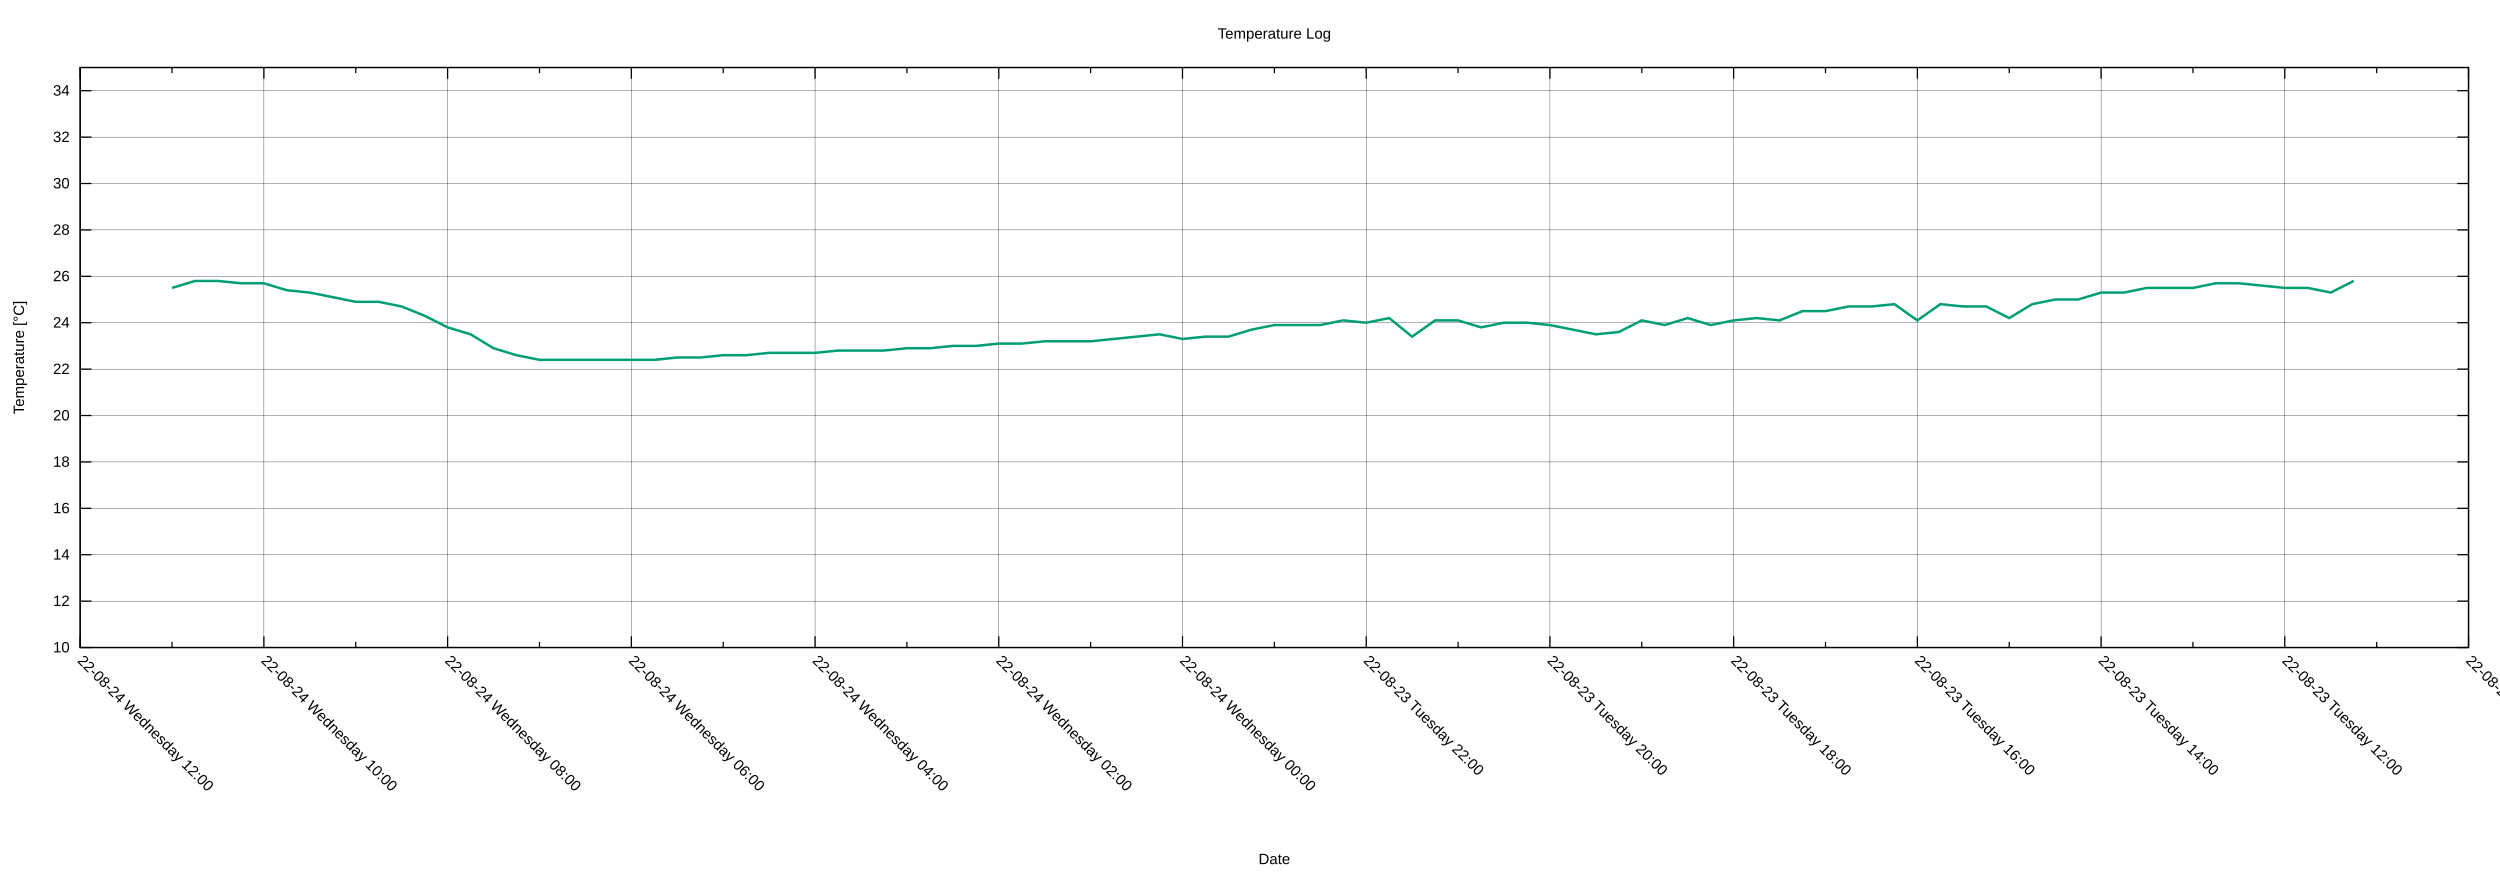
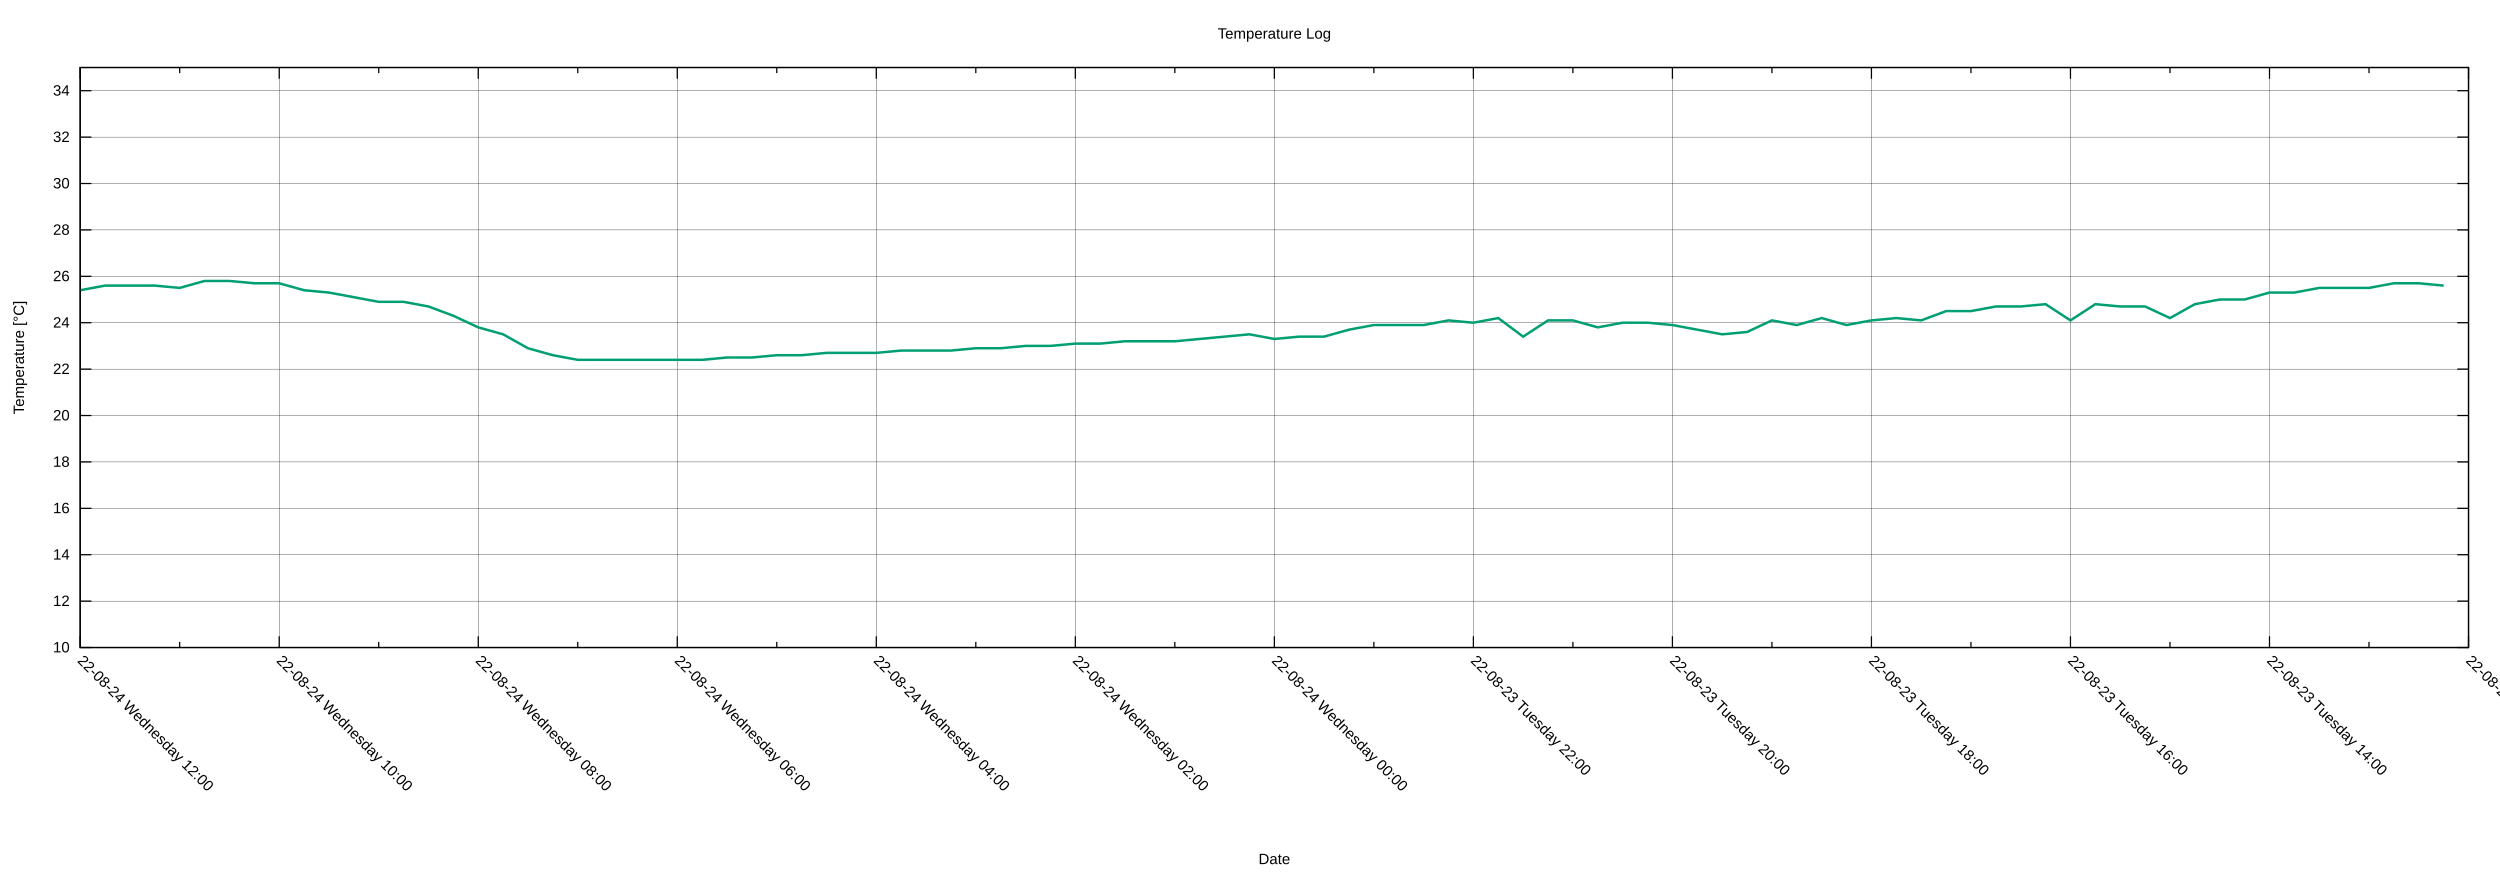
<svg xmlns="http://www.w3.org/2000/svg" xmlns:xlink="http://www.w3.org/1999/xlink" width="2000" height="700" viewBox="0 0 2000 700">
  <g id="gnuplot_canvas">
    <rect x="0" y="0" width="2000" height="700" fill="none" />
    <defs>
      <circle id="gpDot" r="0.5" stroke-width="0.5" stroke="currentColor" />
      <path id="gpPt0" stroke-width="0.222" stroke="currentColor" d="M-1,0 h2 M0,-1 v2" />
      <path id="gpPt1" stroke-width="0.222" stroke="currentColor" d="M-1,-1 L1,1 M1,-1 L-1,1" />
      <path id="gpPt2" stroke-width="0.222" stroke="currentColor" d="M-1,0 L1,0 M0,-1 L0,1 M-1,-1 L1,1 M-1,1 L1,-1" />
      <rect id="gpPt3" stroke-width="0.222" stroke="currentColor" x="-1" y="-1" width="2" height="2" />
      <rect id="gpPt4" stroke-width="0.222" stroke="currentColor" fill="currentColor" x="-1" y="-1" width="2" height="2" />
      <circle id="gpPt5" stroke-width="0.222" stroke="currentColor" cx="0" cy="0" r="1" />
      <use xlink:href="#gpPt5" id="gpPt6" fill="currentColor" stroke="none" />
      <path id="gpPt7" stroke-width="0.222" stroke="currentColor" d="M0,-1.33 L-1.33,0.67 L1.33,0.67 z" />
      <use xlink:href="#gpPt7" id="gpPt8" fill="currentColor" stroke="none" />
      <use xlink:href="#gpPt7" id="gpPt9" stroke="currentColor" transform="rotate(180)" />
      <use xlink:href="#gpPt9" id="gpPt10" fill="currentColor" stroke="none" />
      <use xlink:href="#gpPt3" id="gpPt11" stroke="currentColor" transform="rotate(45)" />
      <use xlink:href="#gpPt11" id="gpPt12" fill="currentColor" stroke="none" />
      <path id="gpPt13" stroke-width="0.222" stroke="currentColor" d="M0,1.330 L1.265,0.411 L0.782,-1.067 L-0.782,-1.076 L-1.265,0.411 z" />
      <use xlink:href="#gpPt13" id="gpPt14" fill="currentColor" stroke="none" />
      <filter id="textbox" filterUnits="objectBoundingBox" x="0" y="0" height="1" width="1">
        <feFlood flood-color="white" flood-opacity="1" result="bgnd" />
        <feComposite in="SourceGraphic" in2="bgnd" operator="atop" />
      </filter>
      <filter id="greybox" filterUnits="objectBoundingBox" x="0" y="0" height="1" width="1">
        <feFlood flood-color="lightgrey" flood-opacity="1" result="grey" />
        <feComposite in="SourceGraphic" in2="grey" operator="atop" />
      </filter>
    </defs>
    <g fill="none" color="white" stroke="currentColor" stroke-width="1.00" stroke-linecap="butt" stroke-linejoin="miter">
</g>
    <g fill="none" color="black" stroke="currentColor" stroke-width="1.00" stroke-linecap="butt" stroke-linejoin="miter">
</g>
    <g fill="none" color="black" stroke="black" stroke-width="0.25" stroke-linecap="butt" stroke-linejoin="miter">
</g>
    <g fill="none" color="black" stroke="currentColor" stroke-width="0.25" stroke-linecap="butt" stroke-linejoin="miter">
      <path stroke="black" class="gridline" d="M64.14,518.02 L1974.82,518.02  " />
    </g>
    <g fill="none" color="black" stroke="black" stroke-width="1.00" stroke-linecap="butt" stroke-linejoin="miter">
</g>
    <g fill="none" color="black" stroke="currentColor" stroke-width="1.00" stroke-linecap="butt" stroke-linejoin="miter">
      <path stroke="black" d="M64.14,518.02 L73.14,518.02 M1974.82,518.02 L1965.82,518.02  " />
      <g transform="translate(55.75,521.92)" stroke="none" fill="black" font-family="Arial" font-size="12.00" text-anchor="end">
        <text>
          <tspan font-family="Arial"> 10</tspan>
        </text>
      </g>
    </g>
    <g fill="none" color="black" stroke="currentColor" stroke-width="1.00" stroke-linecap="butt" stroke-linejoin="miter">
</g>
    <g fill="none" color="black" stroke="black" stroke-width="0.25" stroke-linecap="butt" stroke-linejoin="miter">
</g>
    <g fill="none" color="black" stroke="currentColor" stroke-width="0.25" stroke-linecap="butt" stroke-linejoin="miter">
      <path stroke="black" class="gridline" d="M64.14,480.90 L1974.82,480.90  " />
    </g>
    <g fill="none" color="black" stroke="black" stroke-width="1.00" stroke-linecap="butt" stroke-linejoin="miter">
</g>
    <g fill="none" color="black" stroke="currentColor" stroke-width="1.00" stroke-linecap="butt" stroke-linejoin="miter">
      <path stroke="black" d="M64.14,480.90 L73.14,480.90 M1974.82,480.90 L1965.82,480.90  " />
      <g transform="translate(55.75,484.80)" stroke="none" fill="black" font-family="Arial" font-size="12.00" text-anchor="end">
        <text>
          <tspan font-family="Arial"> 12</tspan>
        </text>
      </g>
    </g>
    <g fill="none" color="black" stroke="currentColor" stroke-width="1.00" stroke-linecap="butt" stroke-linejoin="miter">
</g>
    <g fill="none" color="black" stroke="black" stroke-width="0.25" stroke-linecap="butt" stroke-linejoin="miter">
</g>
    <g fill="none" color="black" stroke="currentColor" stroke-width="0.25" stroke-linecap="butt" stroke-linejoin="miter">
      <path stroke="black" class="gridline" d="M64.14,443.78 L1974.82,443.78  " />
    </g>
    <g fill="none" color="black" stroke="black" stroke-width="1.00" stroke-linecap="butt" stroke-linejoin="miter">
</g>
    <g fill="none" color="black" stroke="currentColor" stroke-width="1.00" stroke-linecap="butt" stroke-linejoin="miter">
      <path stroke="black" d="M64.14,443.78 L73.14,443.78 M1974.82,443.78 L1965.82,443.78  " />
      <g transform="translate(55.75,447.68)" stroke="none" fill="black" font-family="Arial" font-size="12.00" text-anchor="end">
        <text>
          <tspan font-family="Arial"> 14</tspan>
        </text>
      </g>
    </g>
    <g fill="none" color="black" stroke="currentColor" stroke-width="1.00" stroke-linecap="butt" stroke-linejoin="miter">
</g>
    <g fill="none" color="black" stroke="black" stroke-width="0.25" stroke-linecap="butt" stroke-linejoin="miter">
</g>
    <g fill="none" color="black" stroke="currentColor" stroke-width="0.25" stroke-linecap="butt" stroke-linejoin="miter">
      <path stroke="black" class="gridline" d="M64.14,406.66 L1974.82,406.66  " />
    </g>
    <g fill="none" color="black" stroke="black" stroke-width="1.00" stroke-linecap="butt" stroke-linejoin="miter">
</g>
    <g fill="none" color="black" stroke="currentColor" stroke-width="1.00" stroke-linecap="butt" stroke-linejoin="miter">
      <path stroke="black" d="M64.14,406.66 L73.14,406.66 M1974.82,406.66 L1965.82,406.66  " />
      <g transform="translate(55.75,410.56)" stroke="none" fill="black" font-family="Arial" font-size="12.00" text-anchor="end">
        <text>
          <tspan font-family="Arial"> 16</tspan>
        </text>
      </g>
    </g>
    <g fill="none" color="black" stroke="currentColor" stroke-width="1.00" stroke-linecap="butt" stroke-linejoin="miter">
</g>
    <g fill="none" color="black" stroke="black" stroke-width="0.25" stroke-linecap="butt" stroke-linejoin="miter">
</g>
    <g fill="none" color="black" stroke="currentColor" stroke-width="0.25" stroke-linecap="butt" stroke-linejoin="miter">
      <path stroke="black" class="gridline" d="M64.14,369.54 L1974.82,369.54  " />
    </g>
    <g fill="none" color="black" stroke="black" stroke-width="1.00" stroke-linecap="butt" stroke-linejoin="miter">
</g>
    <g fill="none" color="black" stroke="currentColor" stroke-width="1.00" stroke-linecap="butt" stroke-linejoin="miter">
      <path stroke="black" d="M64.14,369.54 L73.14,369.54 M1974.82,369.54 L1965.82,369.54  " />
      <g transform="translate(55.75,373.44)" stroke="none" fill="black" font-family="Arial" font-size="12.00" text-anchor="end">
        <text>
          <tspan font-family="Arial"> 18</tspan>
        </text>
      </g>
    </g>
    <g fill="none" color="black" stroke="currentColor" stroke-width="1.00" stroke-linecap="butt" stroke-linejoin="miter">
</g>
    <g fill="none" color="black" stroke="black" stroke-width="0.25" stroke-linecap="butt" stroke-linejoin="miter">
</g>
    <g fill="none" color="black" stroke="currentColor" stroke-width="0.25" stroke-linecap="butt" stroke-linejoin="miter">
      <path stroke="black" class="gridline" d="M64.14,332.42 L1974.82,332.42  " />
    </g>
    <g fill="none" color="black" stroke="black" stroke-width="1.00" stroke-linecap="butt" stroke-linejoin="miter">
</g>
    <g fill="none" color="black" stroke="currentColor" stroke-width="1.00" stroke-linecap="butt" stroke-linejoin="miter">
      <path stroke="black" d="M64.14,332.42 L73.14,332.42 M1974.82,332.42 L1965.82,332.42  " />
      <g transform="translate(55.75,336.32)" stroke="none" fill="black" font-family="Arial" font-size="12.00" text-anchor="end">
        <text>
          <tspan font-family="Arial"> 20</tspan>
        </text>
      </g>
    </g>
    <g fill="none" color="black" stroke="currentColor" stroke-width="1.00" stroke-linecap="butt" stroke-linejoin="miter">
</g>
    <g fill="none" color="black" stroke="black" stroke-width="0.25" stroke-linecap="butt" stroke-linejoin="miter">
</g>
    <g fill="none" color="black" stroke="currentColor" stroke-width="0.25" stroke-linecap="butt" stroke-linejoin="miter">
      <path stroke="black" class="gridline" d="M64.14,295.30 L1974.82,295.30  " />
    </g>
    <g fill="none" color="black" stroke="black" stroke-width="1.00" stroke-linecap="butt" stroke-linejoin="miter">
</g>
    <g fill="none" color="black" stroke="currentColor" stroke-width="1.00" stroke-linecap="butt" stroke-linejoin="miter">
      <path stroke="black" d="M64.14,295.30 L73.14,295.30 M1974.82,295.30 L1965.82,295.30  " />
      <g transform="translate(55.75,299.20)" stroke="none" fill="black" font-family="Arial" font-size="12.00" text-anchor="end">
        <text>
          <tspan font-family="Arial"> 22</tspan>
        </text>
      </g>
    </g>
    <g fill="none" color="black" stroke="currentColor" stroke-width="1.00" stroke-linecap="butt" stroke-linejoin="miter">
</g>
    <g fill="none" color="black" stroke="black" stroke-width="0.25" stroke-linecap="butt" stroke-linejoin="miter">
</g>
    <g fill="none" color="black" stroke="currentColor" stroke-width="0.25" stroke-linecap="butt" stroke-linejoin="miter">
      <path stroke="black" class="gridline" d="M64.14,258.17 L1974.82,258.17  " />
    </g>
    <g fill="none" color="black" stroke="black" stroke-width="1.00" stroke-linecap="butt" stroke-linejoin="miter">
</g>
    <g fill="none" color="black" stroke="currentColor" stroke-width="1.00" stroke-linecap="butt" stroke-linejoin="miter">
      <path stroke="black" d="M64.14,258.17 L73.14,258.17 M1974.82,258.17 L1965.82,258.17  " />
      <g transform="translate(55.75,262.07)" stroke="none" fill="black" font-family="Arial" font-size="12.00" text-anchor="end">
        <text>
          <tspan font-family="Arial"> 24</tspan>
        </text>
      </g>
    </g>
    <g fill="none" color="black" stroke="currentColor" stroke-width="1.00" stroke-linecap="butt" stroke-linejoin="miter">
</g>
    <g fill="none" color="black" stroke="black" stroke-width="0.25" stroke-linecap="butt" stroke-linejoin="miter">
</g>
    <g fill="none" color="black" stroke="currentColor" stroke-width="0.25" stroke-linecap="butt" stroke-linejoin="miter">
      <path stroke="black" class="gridline" d="M64.14,221.05 L1974.82,221.05  " />
    </g>
    <g fill="none" color="black" stroke="black" stroke-width="1.00" stroke-linecap="butt" stroke-linejoin="miter">
</g>
    <g fill="none" color="black" stroke="currentColor" stroke-width="1.00" stroke-linecap="butt" stroke-linejoin="miter">
      <path stroke="black" d="M64.14,221.05 L73.14,221.05 M1974.82,221.05 L1965.82,221.05  " />
      <g transform="translate(55.75,224.95)" stroke="none" fill="black" font-family="Arial" font-size="12.00" text-anchor="end">
        <text>
          <tspan font-family="Arial"> 26</tspan>
        </text>
      </g>
    </g>
    <g fill="none" color="black" stroke="currentColor" stroke-width="1.00" stroke-linecap="butt" stroke-linejoin="miter">
</g>
    <g fill="none" color="black" stroke="black" stroke-width="0.25" stroke-linecap="butt" stroke-linejoin="miter">
</g>
    <g fill="none" color="black" stroke="currentColor" stroke-width="0.25" stroke-linecap="butt" stroke-linejoin="miter">
      <path stroke="black" class="gridline" d="M64.14,183.93 L1974.82,183.93  " />
    </g>
    <g fill="none" color="black" stroke="black" stroke-width="1.00" stroke-linecap="butt" stroke-linejoin="miter">
</g>
    <g fill="none" color="black" stroke="currentColor" stroke-width="1.00" stroke-linecap="butt" stroke-linejoin="miter">
      <path stroke="black" d="M64.14,183.93 L73.14,183.93 M1974.82,183.93 L1965.82,183.93  " />
      <g transform="translate(55.75,187.83)" stroke="none" fill="black" font-family="Arial" font-size="12.00" text-anchor="end">
        <text>
          <tspan font-family="Arial"> 28</tspan>
        </text>
      </g>
    </g>
    <g fill="none" color="black" stroke="currentColor" stroke-width="1.00" stroke-linecap="butt" stroke-linejoin="miter">
</g>
    <g fill="none" color="black" stroke="black" stroke-width="0.25" stroke-linecap="butt" stroke-linejoin="miter">
</g>
    <g fill="none" color="black" stroke="currentColor" stroke-width="0.25" stroke-linecap="butt" stroke-linejoin="miter">
      <path stroke="black" class="gridline" d="M64.14,146.81 L1974.82,146.81  " />
    </g>
    <g fill="none" color="black" stroke="black" stroke-width="1.00" stroke-linecap="butt" stroke-linejoin="miter">
</g>
    <g fill="none" color="black" stroke="currentColor" stroke-width="1.00" stroke-linecap="butt" stroke-linejoin="miter">
      <path stroke="black" d="M64.14,146.81 L73.14,146.81 M1974.82,146.81 L1965.82,146.81  " />
      <g transform="translate(55.75,150.71)" stroke="none" fill="black" font-family="Arial" font-size="12.00" text-anchor="end">
        <text>
          <tspan font-family="Arial"> 30</tspan>
        </text>
      </g>
    </g>
    <g fill="none" color="black" stroke="currentColor" stroke-width="1.00" stroke-linecap="butt" stroke-linejoin="miter">
</g>
    <g fill="none" color="black" stroke="black" stroke-width="0.25" stroke-linecap="butt" stroke-linejoin="miter">
</g>
    <g fill="none" color="black" stroke="currentColor" stroke-width="0.25" stroke-linecap="butt" stroke-linejoin="miter">
      <path stroke="black" class="gridline" d="M64.14,109.69 L1974.82,109.69  " />
    </g>
    <g fill="none" color="black" stroke="black" stroke-width="1.00" stroke-linecap="butt" stroke-linejoin="miter">
</g>
    <g fill="none" color="black" stroke="currentColor" stroke-width="1.00" stroke-linecap="butt" stroke-linejoin="miter">
      <path stroke="black" d="M64.14,109.69 L73.14,109.69 M1974.82,109.69 L1965.82,109.69  " />
      <g transform="translate(55.75,113.59)" stroke="none" fill="black" font-family="Arial" font-size="12.00" text-anchor="end">
        <text>
          <tspan font-family="Arial"> 32</tspan>
        </text>
      </g>
    </g>
    <g fill="none" color="black" stroke="currentColor" stroke-width="1.00" stroke-linecap="butt" stroke-linejoin="miter">
</g>
    <g fill="none" color="black" stroke="black" stroke-width="0.25" stroke-linecap="butt" stroke-linejoin="miter">
</g>
    <g fill="none" color="black" stroke="currentColor" stroke-width="0.25" stroke-linecap="butt" stroke-linejoin="miter">
      <path stroke="black" class="gridline" d="M64.14,72.57 L1974.82,72.57  " />
    </g>
    <g fill="none" color="black" stroke="black" stroke-width="1.00" stroke-linecap="butt" stroke-linejoin="miter">
</g>
    <g fill="none" color="black" stroke="currentColor" stroke-width="1.00" stroke-linecap="butt" stroke-linejoin="miter">
      <path stroke="black" d="M64.14,72.57 L73.14,72.57 M1974.82,72.57 L1965.82,72.57  " />
      <g transform="translate(55.75,76.47)" stroke="none" fill="black" font-family="Arial" font-size="12.00" text-anchor="end">
        <text>
          <tspan font-family="Arial"> 34</tspan>
        </text>
      </g>
    </g>
    <g fill="none" color="black" stroke="currentColor" stroke-width="1.00" stroke-linecap="butt" stroke-linejoin="miter">
</g>
    <g fill="none" color="black" stroke="black" stroke-width="0.25" stroke-linecap="butt" stroke-linejoin="miter">
</g>
    <g fill="none" color="black" stroke="currentColor" stroke-width="0.25" stroke-linecap="butt" stroke-linejoin="miter">
      <path stroke="black" class="gridline" d="M1974.82,518.02 L1974.82,54.01  " />
    </g>
    <g fill="none" color="black" stroke="black" stroke-width="1.00" stroke-linecap="butt" stroke-linejoin="miter">
</g>
    <g fill="none" color="black" stroke="currentColor" stroke-width="1.00" stroke-linecap="butt" stroke-linejoin="miter">
      <path stroke="black" d="M1974.82,518.02 L1974.82,509.02 M1974.82,54.01 L1974.82,63.01  " />
      <g transform="translate(1972.06,529.17) rotate(45)" stroke="none" fill="black" font-family="Arial" font-size="12.00" text-anchor="start">
        <text>
-           <tspan font-family="Arial">22-08-23 Tuesday 10:00</tspan>
-         </text>
-       </g>
-     </g>
-     <g fill="none" color="black" stroke="currentColor" stroke-width="1.00" stroke-linecap="butt" stroke-linejoin="miter">
-       <path stroke="black" d="M1901.33,518.02 L1901.33,513.52 M1901.33,54.01 L1901.33,58.51  " />
-     </g>
-     <g fill="none" color="black" stroke="black" stroke-width="0.25" stroke-linecap="butt" stroke-linejoin="miter">
- </g>
-     <g fill="none" color="black" stroke="currentColor" stroke-width="0.25" stroke-linecap="butt" stroke-linejoin="miter">
-       <path stroke="black" class="gridline" d="M1827.84,518.02 L1827.84,54.01  " />
-     </g>
-     <g fill="none" color="black" stroke="black" stroke-width="1.00" stroke-linecap="butt" stroke-linejoin="miter">
- </g>
-     <g fill="none" color="black" stroke="currentColor" stroke-width="1.00" stroke-linecap="butt" stroke-linejoin="miter">
-       <path stroke="black" d="M1827.84,518.02 L1827.84,509.02 M1827.84,54.01 L1827.84,63.01  " />
-       <g transform="translate(1825.08,529.17) rotate(45)" stroke="none" fill="black" font-family="Arial" font-size="12.00" text-anchor="start">
-         <text>
          <tspan font-family="Arial">22-08-23 Tuesday 12:00</tspan>
        </text>
      </g>
    </g>
    <g fill="none" color="black" stroke="currentColor" stroke-width="1.00" stroke-linecap="butt" stroke-linejoin="miter">
-       <path stroke="black" d="M1754.36,518.02 L1754.36,513.52 M1754.36,54.01 L1754.36,58.51  " />
-     </g>
-     <g fill="none" color="black" stroke="black" stroke-width="0.25" stroke-linecap="butt" stroke-linejoin="miter">
- </g>
-     <g fill="none" color="black" stroke="currentColor" stroke-width="0.25" stroke-linecap="butt" stroke-linejoin="miter">
-       <path stroke="black" class="gridline" d="M1680.87,518.02 L1680.87,54.01  " />
-     </g>
-     <g fill="none" color="black" stroke="black" stroke-width="1.00" stroke-linecap="butt" stroke-linejoin="miter">
- </g>
-     <g fill="none" color="black" stroke="currentColor" stroke-width="1.00" stroke-linecap="butt" stroke-linejoin="miter">
-       <path stroke="black" d="M1680.87,518.02 L1680.87,509.02 M1680.87,54.01 L1680.87,63.01  " />
-       <g transform="translate(1678.11,529.17) rotate(45)" stroke="none" fill="black" font-family="Arial" font-size="12.00" text-anchor="start">
+       <path stroke="black" d="M1895.21,518.02 L1895.21,513.52 M1895.21,54.01 L1895.21,58.51  " />
+     </g>
+     <g fill="none" color="black" stroke="black" stroke-width="0.25" stroke-linecap="butt" stroke-linejoin="miter">
+ </g>
+     <g fill="none" color="black" stroke="currentColor" stroke-width="0.25" stroke-linecap="butt" stroke-linejoin="miter">
+       <path stroke="black" class="gridline" d="M1815.60,518.02 L1815.60,54.01  " />
+     </g>
+     <g fill="none" color="black" stroke="black" stroke-width="1.00" stroke-linecap="butt" stroke-linejoin="miter">
+ </g>
+     <g fill="none" color="black" stroke="currentColor" stroke-width="1.00" stroke-linecap="butt" stroke-linejoin="miter">
+       <path stroke="black" d="M1815.60,518.02 L1815.60,509.02 M1815.60,54.01 L1815.60,63.01  " />
+       <g transform="translate(1812.84,529.17) rotate(45)" stroke="none" fill="black" font-family="Arial" font-size="12.00" text-anchor="start">
        <text>
          <tspan font-family="Arial">22-08-23 Tuesday 14:00</tspan>
        </text>
      </g>
    </g>
    <g fill="none" color="black" stroke="currentColor" stroke-width="1.00" stroke-linecap="butt" stroke-linejoin="miter">
-       <path stroke="black" d="M1607.38,518.02 L1607.38,513.52 M1607.38,54.01 L1607.38,58.51  " />
-     </g>
-     <g fill="none" color="black" stroke="black" stroke-width="0.25" stroke-linecap="butt" stroke-linejoin="miter">
- </g>
-     <g fill="none" color="black" stroke="currentColor" stroke-width="0.25" stroke-linecap="butt" stroke-linejoin="miter">
-       <path stroke="black" class="gridline" d="M1533.89,518.02 L1533.89,54.01  " />
-     </g>
-     <g fill="none" color="black" stroke="black" stroke-width="1.00" stroke-linecap="butt" stroke-linejoin="miter">
- </g>
-     <g fill="none" color="black" stroke="currentColor" stroke-width="1.00" stroke-linecap="butt" stroke-linejoin="miter">
-       <path stroke="black" d="M1533.89,518.02 L1533.89,509.02 M1533.89,54.01 L1533.89,63.01  " />
-       <g transform="translate(1531.13,529.17) rotate(45)" stroke="none" fill="black" font-family="Arial" font-size="12.00" text-anchor="start">
+       <path stroke="black" d="M1735.99,518.02 L1735.99,513.52 M1735.99,54.01 L1735.99,58.51  " />
+     </g>
+     <g fill="none" color="black" stroke="black" stroke-width="0.25" stroke-linecap="butt" stroke-linejoin="miter">
+ </g>
+     <g fill="none" color="black" stroke="currentColor" stroke-width="0.25" stroke-linecap="butt" stroke-linejoin="miter">
+       <path stroke="black" class="gridline" d="M1656.37,518.02 L1656.37,54.01  " />
+     </g>
+     <g fill="none" color="black" stroke="black" stroke-width="1.00" stroke-linecap="butt" stroke-linejoin="miter">
+ </g>
+     <g fill="none" color="black" stroke="currentColor" stroke-width="1.00" stroke-linecap="butt" stroke-linejoin="miter">
+       <path stroke="black" d="M1656.37,518.02 L1656.37,509.02 M1656.37,54.01 L1656.37,63.01  " />
+       <g transform="translate(1653.61,529.17) rotate(45)" stroke="none" fill="black" font-family="Arial" font-size="12.00" text-anchor="start">
        <text>
          <tspan font-family="Arial">22-08-23 Tuesday 16:00</tspan>
        </text>
      </g>
    </g>
    <g fill="none" color="black" stroke="currentColor" stroke-width="1.00" stroke-linecap="butt" stroke-linejoin="miter">
-       <path stroke="black" d="M1460.41,518.02 L1460.41,513.52 M1460.41,54.01 L1460.41,58.51  " />
-     </g>
-     <g fill="none" color="black" stroke="black" stroke-width="0.25" stroke-linecap="butt" stroke-linejoin="miter">
- </g>
-     <g fill="none" color="black" stroke="currentColor" stroke-width="0.25" stroke-linecap="butt" stroke-linejoin="miter">
-       <path stroke="black" class="gridline" d="M1386.92,518.02 L1386.92,54.01  " />
-     </g>
-     <g fill="none" color="black" stroke="black" stroke-width="1.00" stroke-linecap="butt" stroke-linejoin="miter">
- </g>
-     <g fill="none" color="black" stroke="currentColor" stroke-width="1.00" stroke-linecap="butt" stroke-linejoin="miter">
-       <path stroke="black" d="M1386.92,518.02 L1386.92,509.02 M1386.92,54.01 L1386.92,63.01  " />
-       <g transform="translate(1384.16,529.17) rotate(45)" stroke="none" fill="black" font-family="Arial" font-size="12.00" text-anchor="start">
+       <path stroke="black" d="M1576.76,518.02 L1576.76,513.52 M1576.76,54.01 L1576.76,58.51  " />
+     </g>
+     <g fill="none" color="black" stroke="black" stroke-width="0.25" stroke-linecap="butt" stroke-linejoin="miter">
+ </g>
+     <g fill="none" color="black" stroke="currentColor" stroke-width="0.25" stroke-linecap="butt" stroke-linejoin="miter">
+       <path stroke="black" class="gridline" d="M1497.15,518.02 L1497.15,54.01  " />
+     </g>
+     <g fill="none" color="black" stroke="black" stroke-width="1.00" stroke-linecap="butt" stroke-linejoin="miter">
+ </g>
+     <g fill="none" color="black" stroke="currentColor" stroke-width="1.00" stroke-linecap="butt" stroke-linejoin="miter">
+       <path stroke="black" d="M1497.15,518.02 L1497.15,509.02 M1497.15,54.01 L1497.15,63.01  " />
+       <g transform="translate(1494.39,529.17) rotate(45)" stroke="none" fill="black" font-family="Arial" font-size="12.00" text-anchor="start">
        <text>
          <tspan font-family="Arial">22-08-23 Tuesday 18:00</tspan>
        </text>
      </g>
    </g>
    <g fill="none" color="black" stroke="currentColor" stroke-width="1.00" stroke-linecap="butt" stroke-linejoin="miter">
-       <path stroke="black" d="M1313.43,518.02 L1313.43,513.52 M1313.43,54.01 L1313.43,58.51  " />
-     </g>
-     <g fill="none" color="black" stroke="black" stroke-width="0.25" stroke-linecap="butt" stroke-linejoin="miter">
- </g>
-     <g fill="none" color="black" stroke="currentColor" stroke-width="0.25" stroke-linecap="butt" stroke-linejoin="miter">
-       <path stroke="black" class="gridline" d="M1239.94,518.02 L1239.94,54.01  " />
-     </g>
-     <g fill="none" color="black" stroke="black" stroke-width="1.00" stroke-linecap="butt" stroke-linejoin="miter">
- </g>
-     <g fill="none" color="black" stroke="currentColor" stroke-width="1.00" stroke-linecap="butt" stroke-linejoin="miter">
-       <path stroke="black" d="M1239.94,518.02 L1239.94,509.02 M1239.94,54.01 L1239.94,63.01  " />
-       <g transform="translate(1237.18,529.17) rotate(45)" stroke="none" fill="black" font-family="Arial" font-size="12.00" text-anchor="start">
+       <path stroke="black" d="M1417.54,518.02 L1417.54,513.52 M1417.54,54.01 L1417.54,58.51  " />
+     </g>
+     <g fill="none" color="black" stroke="black" stroke-width="0.25" stroke-linecap="butt" stroke-linejoin="miter">
+ </g>
+     <g fill="none" color="black" stroke="currentColor" stroke-width="0.25" stroke-linecap="butt" stroke-linejoin="miter">
+       <path stroke="black" class="gridline" d="M1337.93,518.02 L1337.93,54.01  " />
+     </g>
+     <g fill="none" color="black" stroke="black" stroke-width="1.00" stroke-linecap="butt" stroke-linejoin="miter">
+ </g>
+     <g fill="none" color="black" stroke="currentColor" stroke-width="1.00" stroke-linecap="butt" stroke-linejoin="miter">
+       <path stroke="black" d="M1337.93,518.02 L1337.93,509.02 M1337.93,54.01 L1337.93,63.01  " />
+       <g transform="translate(1335.17,529.17) rotate(45)" stroke="none" fill="black" font-family="Arial" font-size="12.00" text-anchor="start">
        <text>
          <tspan font-family="Arial">22-08-23 Tuesday 20:00</tspan>
        </text>
      </g>
    </g>
    <g fill="none" color="black" stroke="currentColor" stroke-width="1.00" stroke-linecap="butt" stroke-linejoin="miter">
-       <path stroke="black" d="M1166.46,518.02 L1166.46,513.52 M1166.46,54.01 L1166.46,58.51  " />
-     </g>
-     <g fill="none" color="black" stroke="black" stroke-width="0.25" stroke-linecap="butt" stroke-linejoin="miter">
- </g>
-     <g fill="none" color="black" stroke="currentColor" stroke-width="0.25" stroke-linecap="butt" stroke-linejoin="miter">
-       <path stroke="black" class="gridline" d="M1092.97,518.02 L1092.97,54.01  " />
-     </g>
-     <g fill="none" color="black" stroke="black" stroke-width="1.00" stroke-linecap="butt" stroke-linejoin="miter">
- </g>
-     <g fill="none" color="black" stroke="currentColor" stroke-width="1.00" stroke-linecap="butt" stroke-linejoin="miter">
-       <path stroke="black" d="M1092.97,518.02 L1092.97,509.02 M1092.97,54.01 L1092.97,63.01  " />
-       <g transform="translate(1090.21,529.17) rotate(45)" stroke="none" fill="black" font-family="Arial" font-size="12.00" text-anchor="start">
+       <path stroke="black" d="M1258.32,518.02 L1258.32,513.52 M1258.32,54.01 L1258.32,58.51  " />
+     </g>
+     <g fill="none" color="black" stroke="black" stroke-width="0.25" stroke-linecap="butt" stroke-linejoin="miter">
+ </g>
+     <g fill="none" color="black" stroke="currentColor" stroke-width="0.25" stroke-linecap="butt" stroke-linejoin="miter">
+       <path stroke="black" class="gridline" d="M1178.70,518.02 L1178.70,54.01  " />
+     </g>
+     <g fill="none" color="black" stroke="black" stroke-width="1.00" stroke-linecap="butt" stroke-linejoin="miter">
+ </g>
+     <g fill="none" color="black" stroke="currentColor" stroke-width="1.00" stroke-linecap="butt" stroke-linejoin="miter">
+       <path stroke="black" d="M1178.70,518.02 L1178.70,509.02 M1178.70,54.01 L1178.70,63.01  " />
+       <g transform="translate(1175.94,529.17) rotate(45)" stroke="none" fill="black" font-family="Arial" font-size="12.00" text-anchor="start">
        <text>
          <tspan font-family="Arial">22-08-23 Tuesday 22:00</tspan>
        </text>
      </g>
    </g>
    <g fill="none" color="black" stroke="currentColor" stroke-width="1.00" stroke-linecap="butt" stroke-linejoin="miter">
-       <path stroke="black" d="M1019.48,518.02 L1019.48,513.52 M1019.48,54.01 L1019.48,58.51  " />
-     </g>
-     <g fill="none" color="black" stroke="black" stroke-width="0.25" stroke-linecap="butt" stroke-linejoin="miter">
- </g>
-     <g fill="none" color="black" stroke="currentColor" stroke-width="0.25" stroke-linecap="butt" stroke-linejoin="miter">
-       <path stroke="black" class="gridline" d="M945.99,518.02 L945.99,54.01  " />
-     </g>
-     <g fill="none" color="black" stroke="black" stroke-width="1.00" stroke-linecap="butt" stroke-linejoin="miter">
- </g>
-     <g fill="none" color="black" stroke="currentColor" stroke-width="1.00" stroke-linecap="butt" stroke-linejoin="miter">
-       <path stroke="black" d="M945.99,518.02 L945.99,509.02 M945.99,54.01 L945.99,63.01  " />
-       <g transform="translate(943.23,529.17) rotate(45)" stroke="none" fill="black" font-family="Arial" font-size="12.00" text-anchor="start">
+       <path stroke="black" d="M1099.09,518.02 L1099.09,513.52 M1099.09,54.01 L1099.09,58.51  " />
+     </g>
+     <g fill="none" color="black" stroke="black" stroke-width="0.25" stroke-linecap="butt" stroke-linejoin="miter">
+ </g>
+     <g fill="none" color="black" stroke="currentColor" stroke-width="0.25" stroke-linecap="butt" stroke-linejoin="miter">
+       <path stroke="black" class="gridline" d="M1019.48,518.02 L1019.48,54.01  " />
+     </g>
+     <g fill="none" color="black" stroke="black" stroke-width="1.00" stroke-linecap="butt" stroke-linejoin="miter">
+ </g>
+     <g fill="none" color="black" stroke="currentColor" stroke-width="1.00" stroke-linecap="butt" stroke-linejoin="miter">
+       <path stroke="black" d="M1019.48,518.02 L1019.48,509.02 M1019.48,54.01 L1019.48,63.01  " />
+       <g transform="translate(1016.72,529.17) rotate(45)" stroke="none" fill="black" font-family="Arial" font-size="12.00" text-anchor="start">
        <text>
          <tspan font-family="Arial">22-08-24 Wednesday 00:00</tspan>
        </text>
      </g>
    </g>
    <g fill="none" color="black" stroke="currentColor" stroke-width="1.00" stroke-linecap="butt" stroke-linejoin="miter">
-       <path stroke="black" d="M872.50,518.02 L872.50,513.52 M872.50,54.01 L872.50,58.51  " />
-     </g>
-     <g fill="none" color="black" stroke="black" stroke-width="0.25" stroke-linecap="butt" stroke-linejoin="miter">
- </g>
-     <g fill="none" color="black" stroke="currentColor" stroke-width="0.25" stroke-linecap="butt" stroke-linejoin="miter">
-       <path stroke="black" class="gridline" d="M799.02,518.02 L799.02,54.01  " />
-     </g>
-     <g fill="none" color="black" stroke="black" stroke-width="1.00" stroke-linecap="butt" stroke-linejoin="miter">
- </g>
-     <g fill="none" color="black" stroke="currentColor" stroke-width="1.00" stroke-linecap="butt" stroke-linejoin="miter">
-       <path stroke="black" d="M799.02,518.02 L799.02,509.02 M799.02,54.01 L799.02,63.01  " />
-       <g transform="translate(796.26,529.17) rotate(45)" stroke="none" fill="black" font-family="Arial" font-size="12.00" text-anchor="start">
+       <path stroke="black" d="M939.87,518.02 L939.87,513.52 M939.87,54.01 L939.87,58.51  " />
+     </g>
+     <g fill="none" color="black" stroke="black" stroke-width="0.25" stroke-linecap="butt" stroke-linejoin="miter">
+ </g>
+     <g fill="none" color="black" stroke="currentColor" stroke-width="0.25" stroke-linecap="butt" stroke-linejoin="miter">
+       <path stroke="black" class="gridline" d="M860.26,518.02 L860.26,54.01  " />
+     </g>
+     <g fill="none" color="black" stroke="black" stroke-width="1.00" stroke-linecap="butt" stroke-linejoin="miter">
+ </g>
+     <g fill="none" color="black" stroke="currentColor" stroke-width="1.00" stroke-linecap="butt" stroke-linejoin="miter">
+       <path stroke="black" d="M860.26,518.02 L860.26,509.02 M860.26,54.01 L860.26,63.01  " />
+       <g transform="translate(857.50,529.17) rotate(45)" stroke="none" fill="black" font-family="Arial" font-size="12.00" text-anchor="start">
        <text>
          <tspan font-family="Arial">22-08-24 Wednesday 02:00</tspan>
        </text>
      </g>
    </g>
    <g fill="none" color="black" stroke="currentColor" stroke-width="1.00" stroke-linecap="butt" stroke-linejoin="miter">
-       <path stroke="black" d="M725.53,518.02 L725.53,513.52 M725.53,54.01 L725.53,58.51  " />
-     </g>
-     <g fill="none" color="black" stroke="black" stroke-width="0.25" stroke-linecap="butt" stroke-linejoin="miter">
- </g>
-     <g fill="none" color="black" stroke="currentColor" stroke-width="0.25" stroke-linecap="butt" stroke-linejoin="miter">
-       <path stroke="black" class="gridline" d="M652.04,518.02 L652.04,54.01  " />
-     </g>
-     <g fill="none" color="black" stroke="black" stroke-width="1.00" stroke-linecap="butt" stroke-linejoin="miter">
- </g>
-     <g fill="none" color="black" stroke="currentColor" stroke-width="1.00" stroke-linecap="butt" stroke-linejoin="miter">
-       <path stroke="black" d="M652.04,518.02 L652.04,509.02 M652.04,54.01 L652.04,63.01  " />
-       <g transform="translate(649.28,529.17) rotate(45)" stroke="none" fill="black" font-family="Arial" font-size="12.00" text-anchor="start">
+       <path stroke="black" d="M780.65,518.02 L780.65,513.52 M780.65,54.01 L780.65,58.51  " />
+     </g>
+     <g fill="none" color="black" stroke="black" stroke-width="0.25" stroke-linecap="butt" stroke-linejoin="miter">
+ </g>
+     <g fill="none" color="black" stroke="currentColor" stroke-width="0.25" stroke-linecap="butt" stroke-linejoin="miter">
+       <path stroke="black" class="gridline" d="M701.03,518.02 L701.03,54.01  " />
+     </g>
+     <g fill="none" color="black" stroke="black" stroke-width="1.00" stroke-linecap="butt" stroke-linejoin="miter">
+ </g>
+     <g fill="none" color="black" stroke="currentColor" stroke-width="1.00" stroke-linecap="butt" stroke-linejoin="miter">
+       <path stroke="black" d="M701.03,518.02 L701.03,509.02 M701.03,54.01 L701.03,63.01  " />
+       <g transform="translate(698.27,529.17) rotate(45)" stroke="none" fill="black" font-family="Arial" font-size="12.00" text-anchor="start">
        <text>
          <tspan font-family="Arial">22-08-24 Wednesday 04:00</tspan>
        </text>
      </g>
    </g>
    <g fill="none" color="black" stroke="currentColor" stroke-width="1.00" stroke-linecap="butt" stroke-linejoin="miter">
-       <path stroke="black" d="M578.55,518.02 L578.55,513.52 M578.55,54.01 L578.55,58.51  " />
-     </g>
-     <g fill="none" color="black" stroke="black" stroke-width="0.25" stroke-linecap="butt" stroke-linejoin="miter">
- </g>
-     <g fill="none" color="black" stroke="currentColor" stroke-width="0.25" stroke-linecap="butt" stroke-linejoin="miter">
-       <path stroke="black" class="gridline" d="M505.07,518.02 L505.07,54.01  " />
-     </g>
-     <g fill="none" color="black" stroke="black" stroke-width="1.00" stroke-linecap="butt" stroke-linejoin="miter">
- </g>
-     <g fill="none" color="black" stroke="currentColor" stroke-width="1.00" stroke-linecap="butt" stroke-linejoin="miter">
-       <path stroke="black" d="M505.07,518.02 L505.07,509.02 M505.07,54.01 L505.07,63.01  " />
-       <g transform="translate(502.31,529.17) rotate(45)" stroke="none" fill="black" font-family="Arial" font-size="12.00" text-anchor="start">
+       <path stroke="black" d="M621.42,518.02 L621.42,513.52 M621.42,54.01 L621.42,58.51  " />
+     </g>
+     <g fill="none" color="black" stroke="black" stroke-width="0.25" stroke-linecap="butt" stroke-linejoin="miter">
+ </g>
+     <g fill="none" color="black" stroke="currentColor" stroke-width="0.25" stroke-linecap="butt" stroke-linejoin="miter">
+       <path stroke="black" class="gridline" d="M541.81,518.02 L541.81,54.01  " />
+     </g>
+     <g fill="none" color="black" stroke="black" stroke-width="1.00" stroke-linecap="butt" stroke-linejoin="miter">
+ </g>
+     <g fill="none" color="black" stroke="currentColor" stroke-width="1.00" stroke-linecap="butt" stroke-linejoin="miter">
+       <path stroke="black" d="M541.81,518.02 L541.81,509.02 M541.81,54.01 L541.81,63.01  " />
+       <g transform="translate(539.05,529.17) rotate(45)" stroke="none" fill="black" font-family="Arial" font-size="12.00" text-anchor="start">
        <text>
          <tspan font-family="Arial">22-08-24 Wednesday 06:00</tspan>
        </text>
      </g>
    </g>
    <g fill="none" color="black" stroke="currentColor" stroke-width="1.00" stroke-linecap="butt" stroke-linejoin="miter">
-       <path stroke="black" d="M431.58,518.02 L431.58,513.52 M431.58,54.01 L431.58,58.51  " />
-     </g>
-     <g fill="none" color="black" stroke="black" stroke-width="0.25" stroke-linecap="butt" stroke-linejoin="miter">
- </g>
-     <g fill="none" color="black" stroke="currentColor" stroke-width="0.25" stroke-linecap="butt" stroke-linejoin="miter">
-       <path stroke="black" class="gridline" d="M358.09,518.02 L358.09,54.01  " />
-     </g>
-     <g fill="none" color="black" stroke="black" stroke-width="1.00" stroke-linecap="butt" stroke-linejoin="miter">
- </g>
-     <g fill="none" color="black" stroke="currentColor" stroke-width="1.00" stroke-linecap="butt" stroke-linejoin="miter">
-       <path stroke="black" d="M358.09,518.02 L358.09,509.02 M358.09,54.01 L358.09,63.01  " />
-       <g transform="translate(355.33,529.17) rotate(45)" stroke="none" fill="black" font-family="Arial" font-size="12.00" text-anchor="start">
+       <path stroke="black" d="M462.20,518.02 L462.20,513.52 M462.20,54.01 L462.20,58.51  " />
+     </g>
+     <g fill="none" color="black" stroke="black" stroke-width="0.25" stroke-linecap="butt" stroke-linejoin="miter">
+ </g>
+     <g fill="none" color="black" stroke="currentColor" stroke-width="0.25" stroke-linecap="butt" stroke-linejoin="miter">
+       <path stroke="black" class="gridline" d="M382.59,518.02 L382.59,54.01  " />
+     </g>
+     <g fill="none" color="black" stroke="black" stroke-width="1.00" stroke-linecap="butt" stroke-linejoin="miter">
+ </g>
+     <g fill="none" color="black" stroke="currentColor" stroke-width="1.00" stroke-linecap="butt" stroke-linejoin="miter">
+       <path stroke="black" d="M382.59,518.02 L382.59,509.02 M382.59,54.01 L382.59,63.01  " />
+       <g transform="translate(379.83,529.17) rotate(45)" stroke="none" fill="black" font-family="Arial" font-size="12.00" text-anchor="start">
        <text>
          <tspan font-family="Arial">22-08-24 Wednesday 08:00</tspan>
        </text>
      </g>
    </g>
    <g fill="none" color="black" stroke="currentColor" stroke-width="1.00" stroke-linecap="butt" stroke-linejoin="miter">
-       <path stroke="black" d="M284.60,518.02 L284.60,513.52 M284.60,54.01 L284.60,58.51  " />
-     </g>
-     <g fill="none" color="black" stroke="black" stroke-width="0.25" stroke-linecap="butt" stroke-linejoin="miter">
- </g>
-     <g fill="none" color="black" stroke="currentColor" stroke-width="0.25" stroke-linecap="butt" stroke-linejoin="miter">
-       <path stroke="black" class="gridline" d="M211.12,518.02 L211.12,54.01  " />
-     </g>
-     <g fill="none" color="black" stroke="black" stroke-width="1.00" stroke-linecap="butt" stroke-linejoin="miter">
- </g>
-     <g fill="none" color="black" stroke="currentColor" stroke-width="1.00" stroke-linecap="butt" stroke-linejoin="miter">
-       <path stroke="black" d="M211.12,518.02 L211.12,509.02 M211.12,54.01 L211.12,63.01  " />
-       <g transform="translate(208.36,529.17) rotate(45)" stroke="none" fill="black" font-family="Arial" font-size="12.00" text-anchor="start">
+       <path stroke="black" d="M302.98,518.02 L302.98,513.52 M302.98,54.01 L302.98,58.51  " />
+     </g>
+     <g fill="none" color="black" stroke="black" stroke-width="0.25" stroke-linecap="butt" stroke-linejoin="miter">
+ </g>
+     <g fill="none" color="black" stroke="currentColor" stroke-width="0.25" stroke-linecap="butt" stroke-linejoin="miter">
+       <path stroke="black" class="gridline" d="M223.36,518.02 L223.36,54.01  " />
+     </g>
+     <g fill="none" color="black" stroke="black" stroke-width="1.00" stroke-linecap="butt" stroke-linejoin="miter">
+ </g>
+     <g fill="none" color="black" stroke="currentColor" stroke-width="1.00" stroke-linecap="butt" stroke-linejoin="miter">
+       <path stroke="black" d="M223.36,518.02 L223.36,509.02 M223.36,54.01 L223.36,63.01  " />
+       <g transform="translate(220.60,529.17) rotate(45)" stroke="none" fill="black" font-family="Arial" font-size="12.00" text-anchor="start">
        <text>
          <tspan font-family="Arial">22-08-24 Wednesday 10:00</tspan>
        </text>
      </g>
    </g>
    <g fill="none" color="black" stroke="currentColor" stroke-width="1.00" stroke-linecap="butt" stroke-linejoin="miter">
-       <path stroke="black" d="M137.63,518.02 L137.63,513.52 M137.63,54.01 L137.63,58.51  " />
+       <path stroke="black" d="M143.75,518.02 L143.75,513.52 M143.75,54.01 L143.75,58.51  " />
    </g>
    <g fill="none" color="black" stroke="black" stroke-width="0.25" stroke-linecap="butt" stroke-linejoin="miter">
</g>
    <g fill="none" color="black" stroke="currentColor" stroke-width="0.25" stroke-linecap="butt" stroke-linejoin="miter">
      <path stroke="black" class="gridline" d="M64.14,518.02 L64.14,54.01  " />
    </g>
    <g fill="none" color="black" stroke="black" stroke-width="1.00" stroke-linecap="butt" stroke-linejoin="miter">
</g>
    <g fill="none" color="black" stroke="currentColor" stroke-width="1.00" stroke-linecap="butt" stroke-linejoin="miter">
      <path stroke="black" d="M64.14,518.02 L64.14,509.02 M64.14,54.01 L64.14,63.01  " />
      <g transform="translate(61.38,529.17) rotate(45)" stroke="none" fill="black" font-family="Arial" font-size="12.00" text-anchor="start">
        <text>
          <tspan font-family="Arial">22-08-24 Wednesday 12:00</tspan>
        </text>
      </g>
    </g>
    <g fill="none" color="black" stroke="currentColor" stroke-width="1.00" stroke-linecap="butt" stroke-linejoin="miter">
</g>
    <g fill="none" color="black" stroke="currentColor" stroke-width="1.00" stroke-linecap="butt" stroke-linejoin="miter">
      <path stroke="black" d="M64.14,54.01 L64.14,518.02 L1974.82,518.02 L1974.82,54.01 L64.14,54.01 Z  " />
    </g>
    <g fill="none" color="black" stroke="currentColor" stroke-width="1.00" stroke-linecap="butt" stroke-linejoin="miter">
      <g transform="translate(19.18,286.02) rotate(270)" stroke="none" fill="black" font-family="Arial" font-size="12.00" text-anchor="middle">
        <text>
          <tspan font-family="Arial">Temperature [°C]</tspan>
        </text>
      </g>
    </g>
    <g fill="none" color="black" stroke="currentColor" stroke-width="1.00" stroke-linecap="butt" stroke-linejoin="miter">
      <g transform="translate(1019.48,691.30)" stroke="none" fill="black" font-family="Arial" font-size="12.00" text-anchor="middle">
        <text>
          <tspan font-family="Arial">Date</tspan>
        </text>
      </g>
    </g>
    <g fill="none" color="black" stroke="currentColor" stroke-width="1.00" stroke-linecap="butt" stroke-linejoin="miter">
</g>
    <g id="gnuplot_plot_1">
      <g fill="none" color="white" stroke="currentColor" stroke-width="2.00" stroke-linecap="butt" stroke-linejoin="miter">
</g>
      <g fill="none" color="black" stroke="currentColor" stroke-width="2.00" stroke-linecap="butt" stroke-linejoin="miter">
-         <path stroke="rgb(  0, 158, 115)" d="M137.63,230.33 L156.00,224.77 L174.37,224.77 L192.74,226.62 L211.12,226.62 L229.49,232.19 L247.86,234.05 L266.23,237.76   L284.60,241.47 L302.98,241.47 L321.35,245.18 L339.72,252.61 L358.09,261.89 L376.46,267.45 L394.83,278.59 L413.21,284.16   L431.58,287.87 L449.95,287.87 L468.32,287.87 L486.69,287.87 L505.07,287.87 L523.44,287.87 L541.81,286.01 L560.18,286.01   L578.55,284.16 L596.93,284.16 L615.30,282.30 L633.67,282.30 L652.04,282.30 L670.41,280.45 L688.79,280.45 L707.16,280.45   L725.53,278.59 L743.90,278.59 L762.27,276.73 L780.65,276.73 L799.02,274.88 L817.39,274.88 L835.76,273.02 L854.13,273.02   L872.50,273.02 L890.88,271.17 L909.25,269.31 L927.62,267.45 L945.99,271.17 L964.36,269.31 L982.74,269.31 L1001.11,263.74   L1019.48,260.03 L1037.85,260.03 L1056.22,260.03 L1074.60,256.32 L1092.97,258.17 L1111.34,254.46 L1129.71,269.31 L1148.08,256.32   L1166.46,256.32 L1184.83,261.89 L1203.20,258.17 L1221.57,258.17 L1239.94,260.03 L1258.32,263.74 L1276.69,267.45 L1295.06,265.60   L1313.43,256.32 L1331.80,260.03 L1350.17,254.46 L1368.55,260.03 L1386.92,256.32 L1405.29,254.46 L1423.66,256.32 L1442.03,248.89   L1460.41,248.89 L1478.78,245.18 L1497.15,245.18 L1515.52,243.33 L1533.89,256.32 L1552.27,243.33 L1570.64,245.18 L1589.01,245.18   L1607.38,254.46 L1625.75,243.33 L1644.13,239.61 L1662.50,239.61 L1680.87,234.05 L1699.24,234.05 L1717.61,230.33 L1735.99,230.33   L1754.36,230.33 L1772.73,226.62 L1791.10,226.62 L1809.47,228.48 L1827.84,230.33 L1846.22,230.33 L1864.59,234.05 L1882.96,224.77    " />
+         <path stroke="rgb(  0, 158, 115)" d="M64.14,232.19 L84.04,228.48 L103.95,228.48 L123.85,228.48 L143.75,230.33 L163.65,224.77 L183.56,224.77 L203.46,226.62   L223.36,226.62 L243.27,232.19 L263.17,234.05 L283.07,237.76 L302.98,241.47 L322.88,241.47 L342.78,245.18 L362.68,252.61   L382.59,261.89 L402.49,267.45 L422.39,278.59 L442.30,284.16 L462.20,287.87 L482.10,287.87 L502.00,287.87 L521.91,287.87   L541.81,287.87 L561.71,287.87 L581.62,286.01 L601.52,286.01 L621.42,284.16 L641.32,284.16 L661.23,282.30 L681.13,282.30   L701.03,282.30 L720.94,280.45 L740.84,280.45 L760.74,280.45 L780.65,278.59 L800.55,278.59 L820.45,276.73 L840.35,276.73   L860.26,274.88 L880.16,274.88 L900.06,273.02 L919.97,273.02 L939.87,273.02 L959.77,271.17 L979.67,269.31 L999.58,267.45   L1019.48,271.17 L1039.38,269.31 L1059.29,269.31 L1079.19,263.74 L1099.09,260.03 L1118.99,260.03 L1138.90,260.03 L1158.80,256.32   L1178.70,258.17 L1198.61,254.46 L1218.51,269.31 L1238.41,256.32 L1258.32,256.32 L1278.22,261.89 L1298.12,258.17 L1318.02,258.17   L1337.93,260.03 L1357.83,263.74 L1377.73,267.45 L1397.64,265.60 L1417.54,256.32 L1437.44,260.03 L1457.34,254.46 L1477.25,260.03   L1497.15,256.32 L1517.05,254.46 L1536.96,256.32 L1556.86,248.89 L1576.76,248.89 L1596.66,245.18 L1616.57,245.18 L1636.47,243.33   L1656.37,256.32 L1676.28,243.33 L1696.18,245.18 L1716.08,245.18 L1735.99,254.46 L1755.89,243.33 L1775.79,239.61 L1795.69,239.61   L1815.60,234.05 L1835.50,234.05 L1855.40,230.33 L1875.31,230.33 L1895.21,230.33 L1915.11,226.62 L1935.01,226.62 L1954.92,228.48    " />
      </g>
    </g>
    <g fill="none" color="black" stroke="currentColor" stroke-width="2.00" stroke-linecap="butt" stroke-linejoin="miter">
</g>
    <g fill="none" color="black" stroke="black" stroke-width="1.00" stroke-linecap="butt" stroke-linejoin="miter">
</g>
    <g fill="none" color="black" stroke="currentColor" stroke-width="1.00" stroke-linecap="butt" stroke-linejoin="miter">
      <path stroke="black" d="M64.14,54.01 L64.14,518.02 L1974.82,518.02 L1974.82,54.01 L64.14,54.01 Z  " />
    </g>
    <g fill="none" color="black" stroke="currentColor" stroke-width="1.00" stroke-linecap="butt" stroke-linejoin="miter">
      <g transform="translate(1019.48,30.91)" stroke="none" fill="black" font-family="Arial" font-size="12.00" text-anchor="middle">
        <text>
          <tspan font-family="Arial">Temperature Log</tspan>
        </text>
      </g>
    </g>
    <g fill="none" color="black" stroke="currentColor" stroke-width="1.00" stroke-linecap="butt" stroke-linejoin="miter">
</g>
  </g>
</svg>
